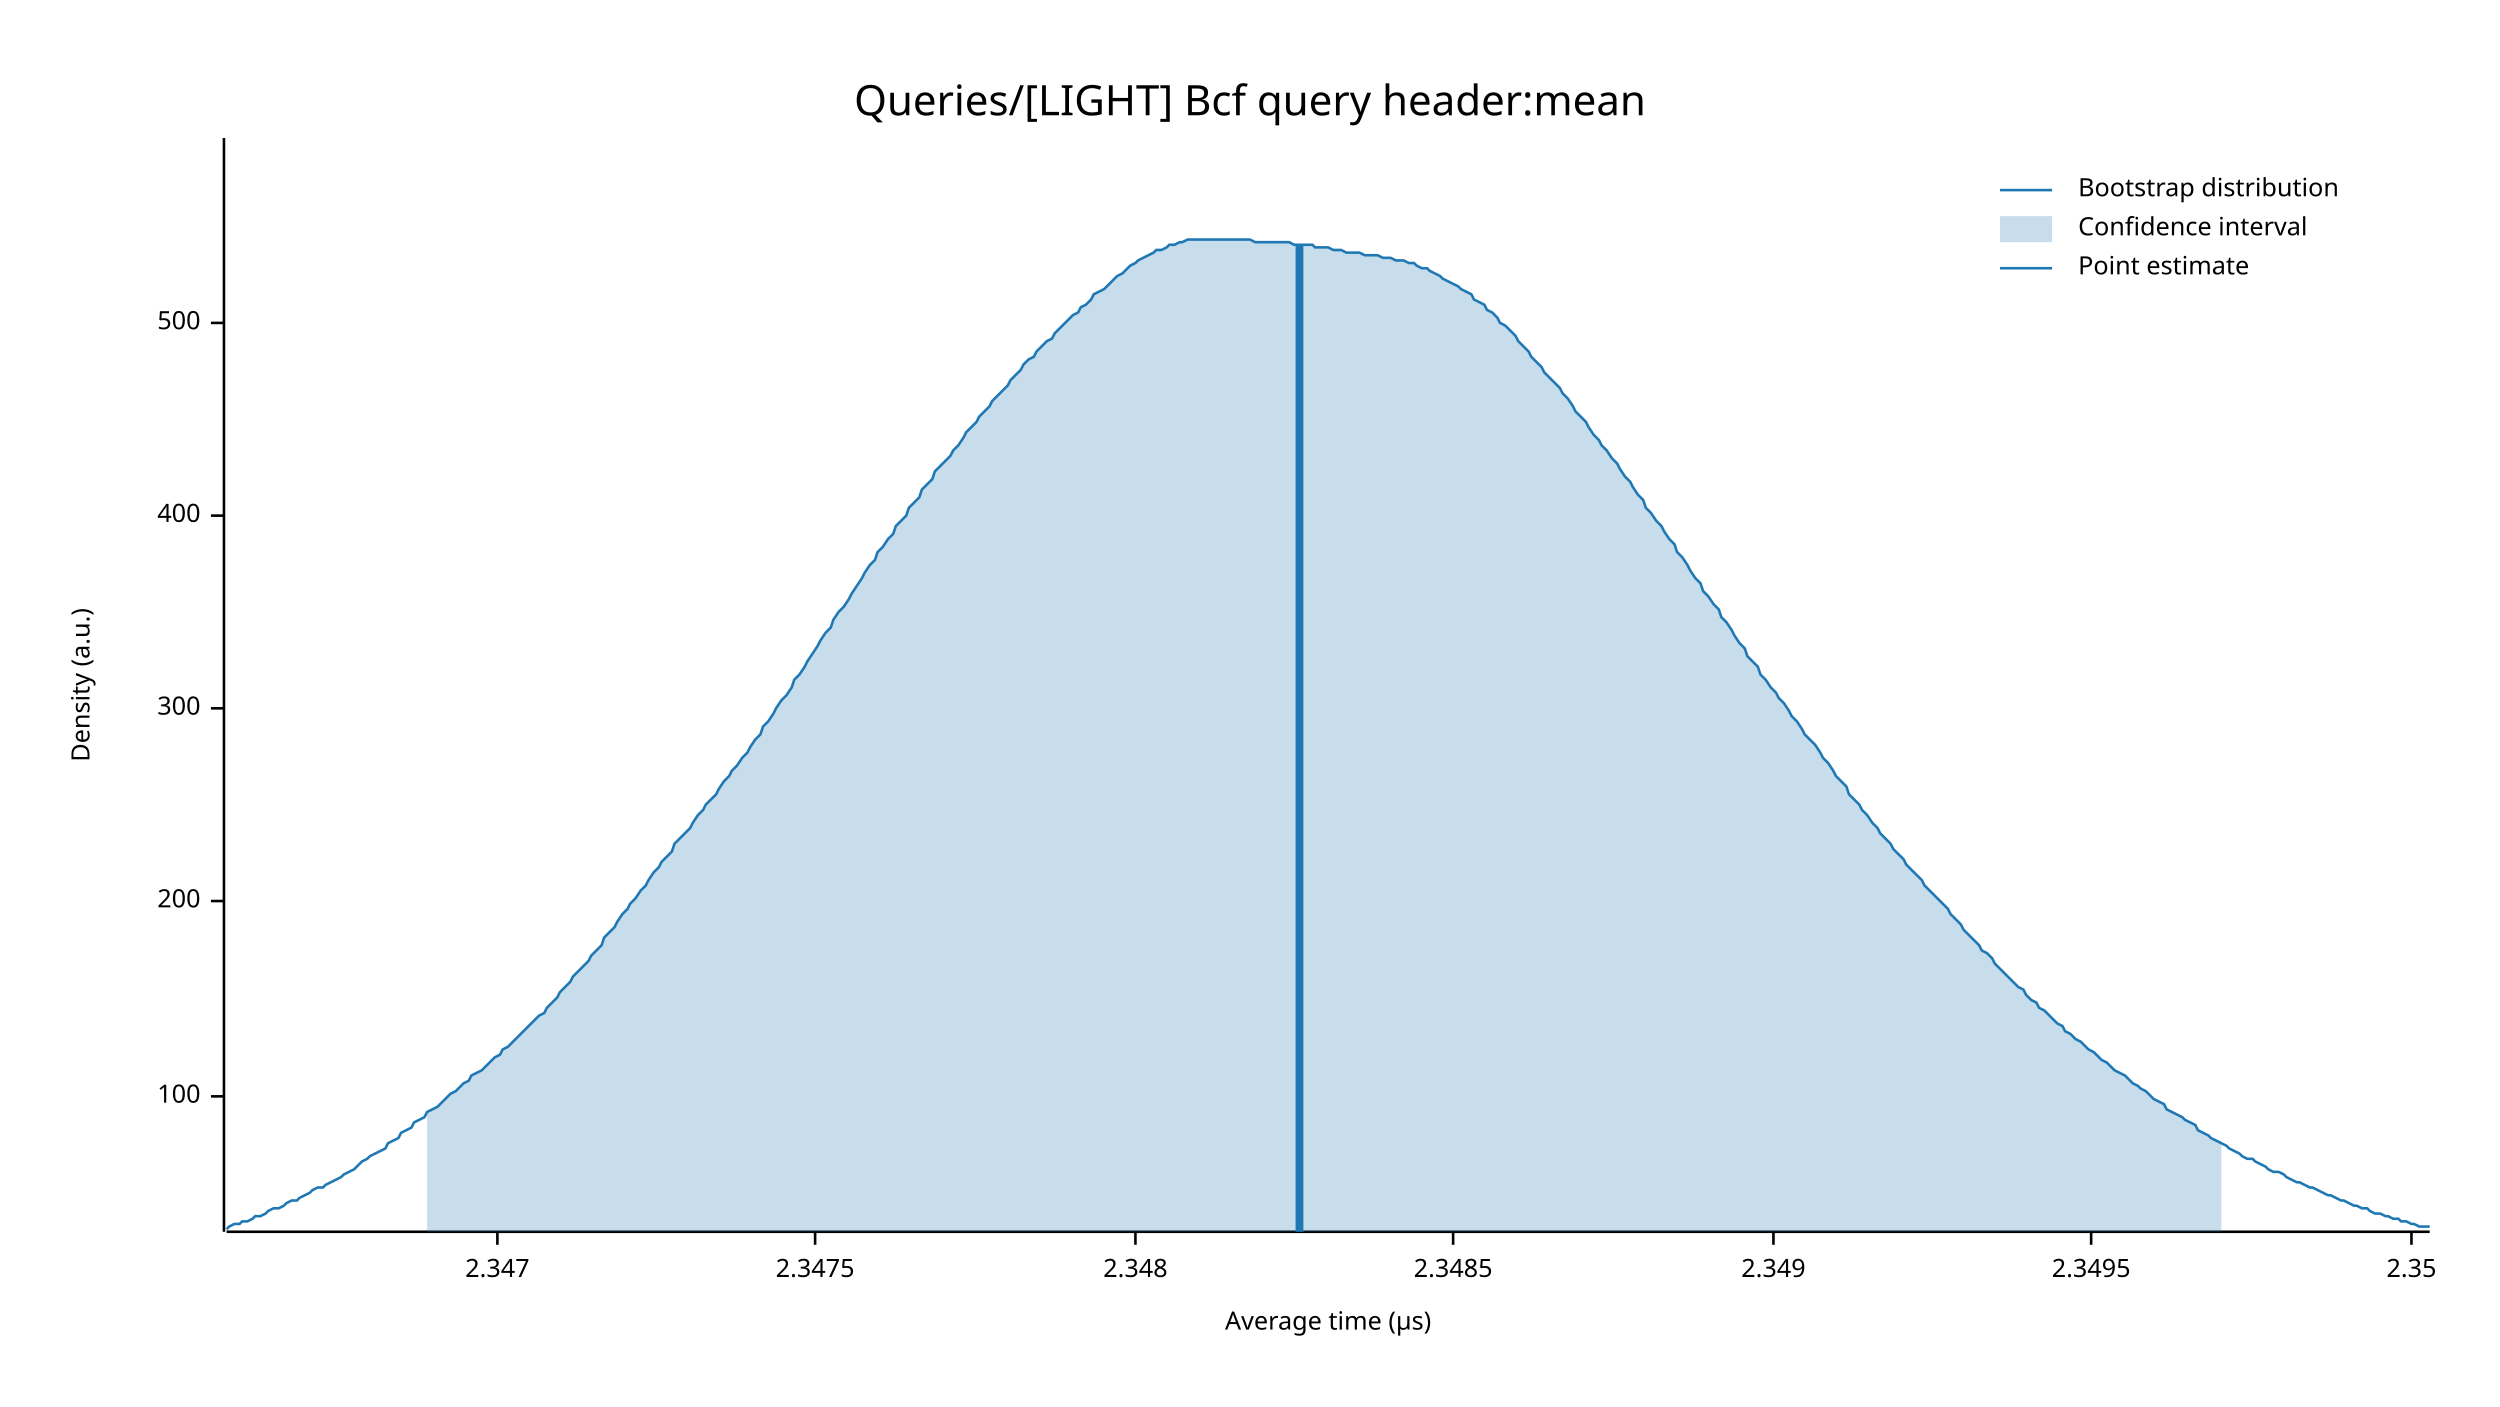
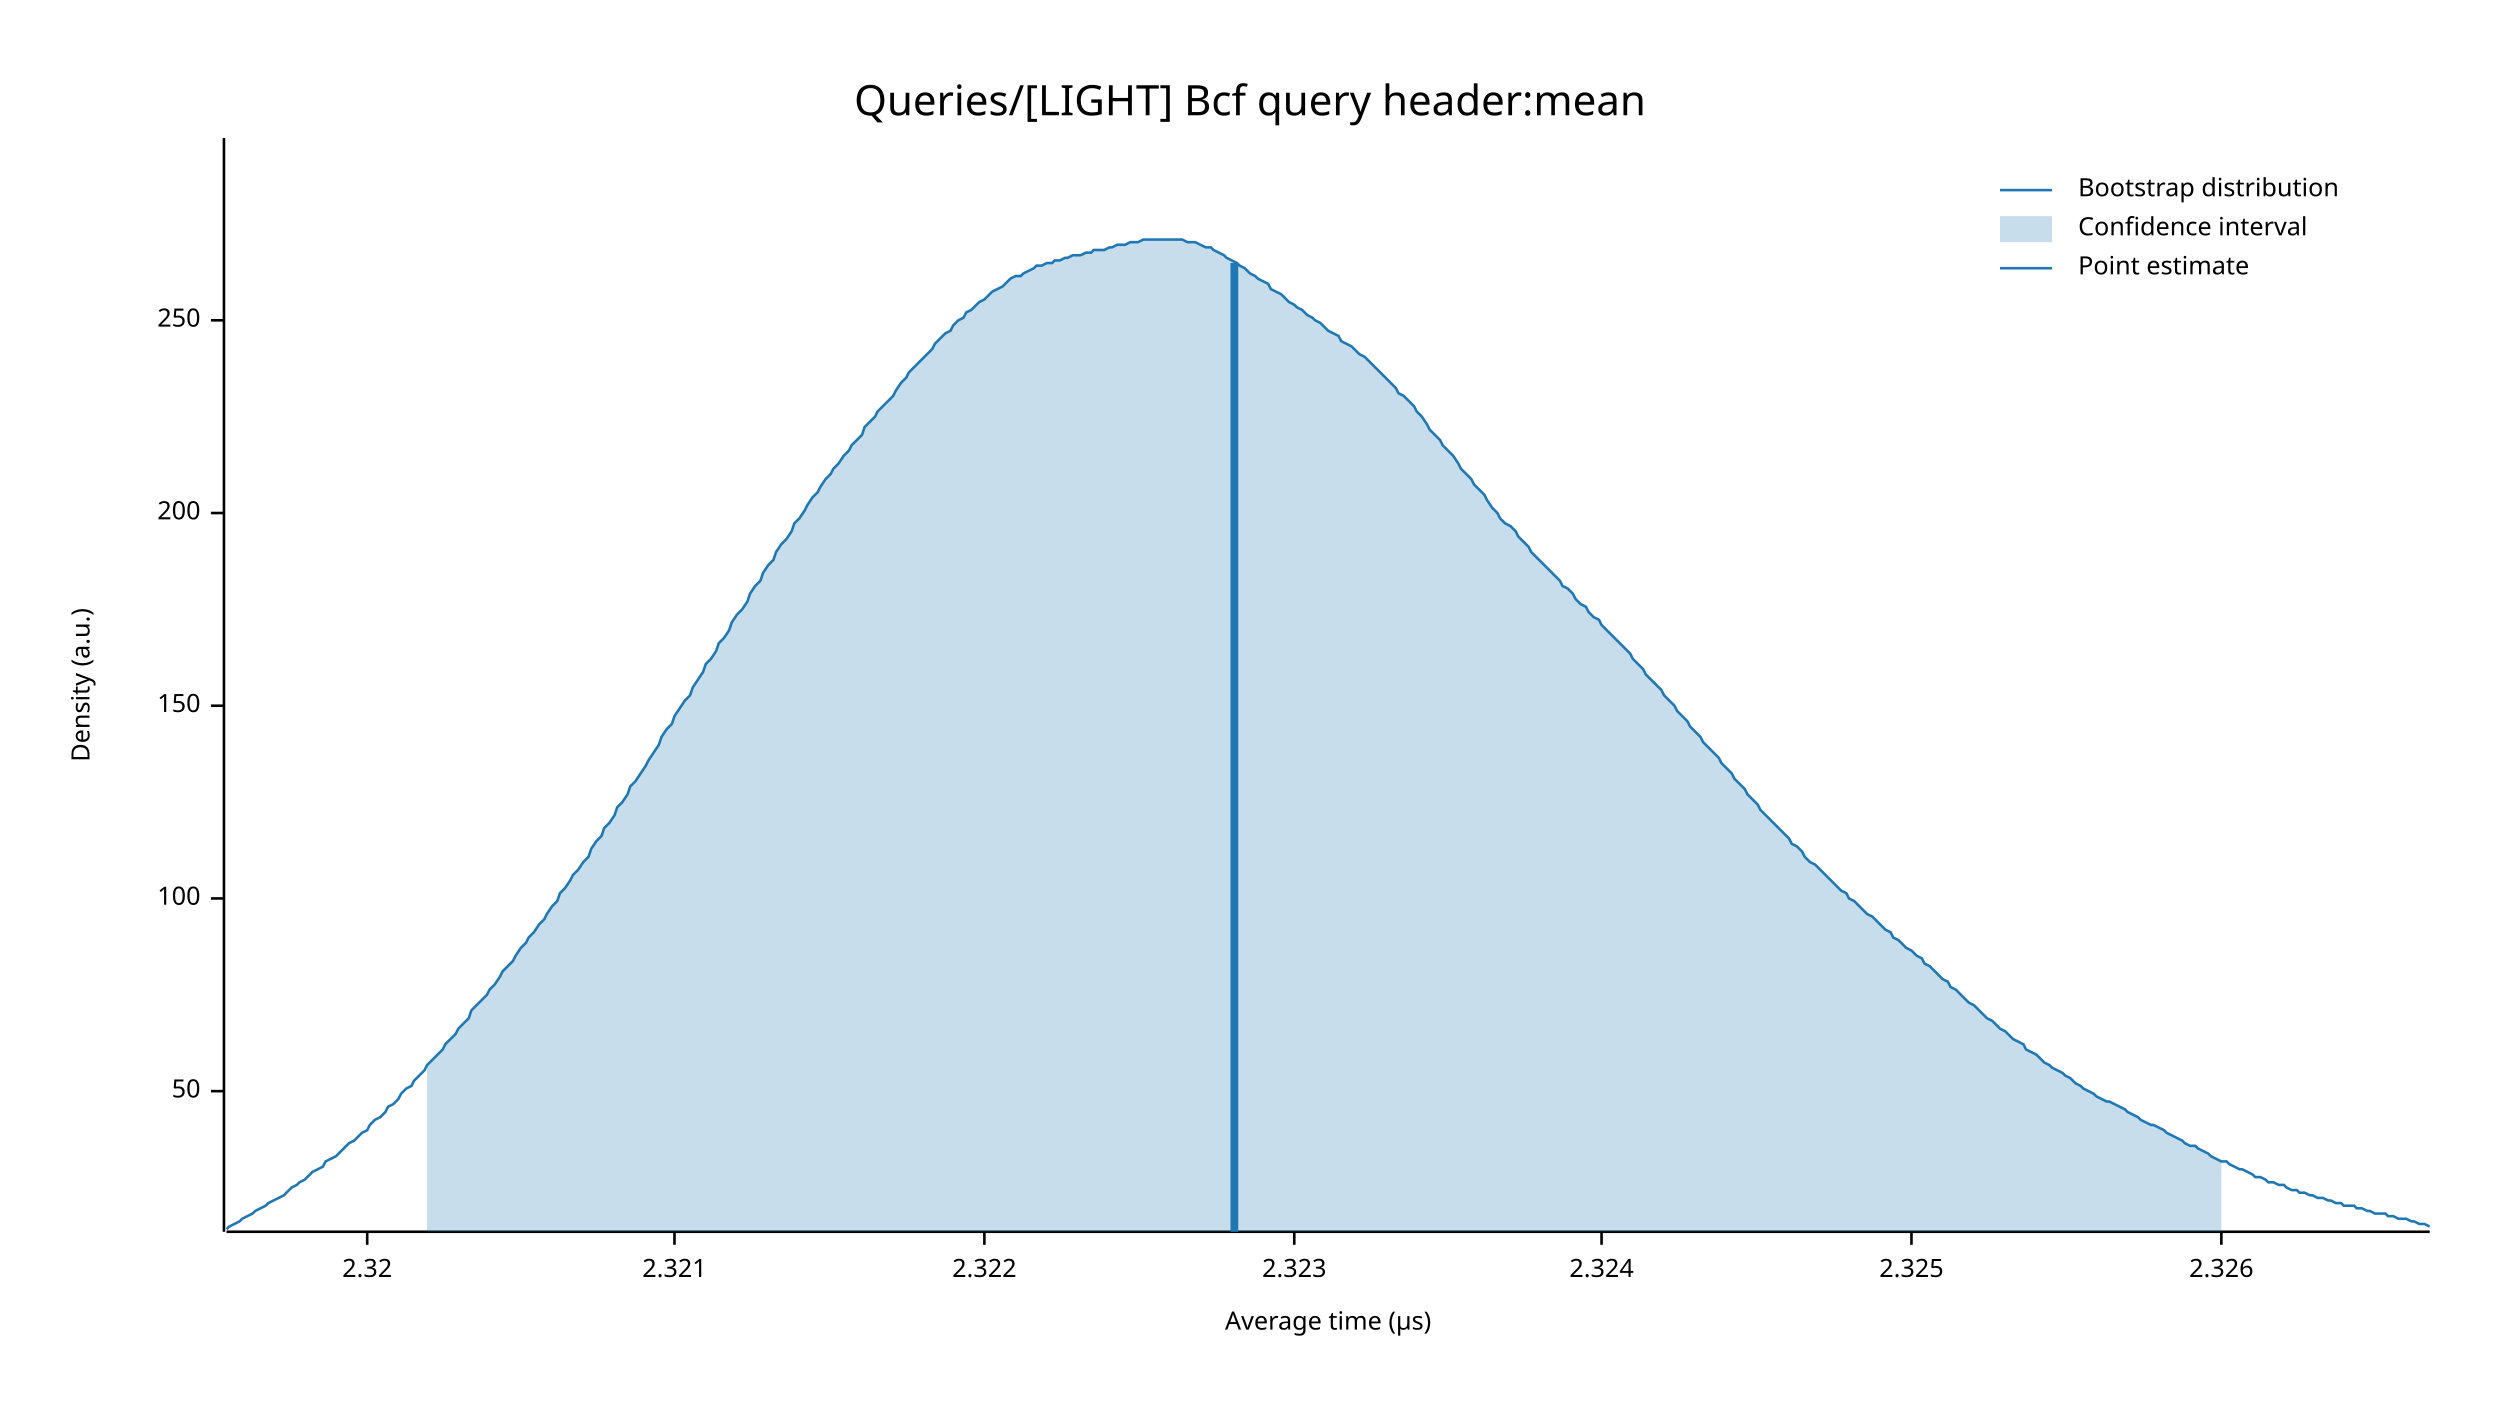
<svg xmlns="http://www.w3.org/2000/svg" width="960" height="540" viewBox="0 0 960 540">
  <text x="480" y="32" dy="0.76em" text-anchor="middle" font-family="sans-serif" font-size="16.129" opacity="1" fill="#000000">
Queries/[LIGHT] Bcf query header:mean
</text>
  <text x="27" y="263" dy="0.76em" text-anchor="middle" font-family="sans-serif" font-size="9.677" opacity="1" fill="#000000" transform="rotate(270, 27, 263)">
Density (a.u.)
</text>
  <text x="510" y="513" dy="-0.5ex" text-anchor="middle" font-family="sans-serif" font-size="9.677" opacity="1" fill="#000000">
Average time (µs)
</text>
  <polyline fill="none" opacity="1" stroke="#000000" stroke-width="1" points="86,53 86,473 " />
-   <text x="77" y="421" dy="0.5ex" text-anchor="end" font-family="sans-serif" font-size="9.677" opacity="1" fill="#000000">
+   <text x="77" y="419" dy="0.5ex" text-anchor="end" font-family="sans-serif" font-size="9.677" opacity="1" fill="#000000">
+ 50
+ </text>
+   <polyline fill="none" opacity="1" stroke="#000000" stroke-width="1" points="81,419 86,419 " />
+   <text x="77" y="345" dy="0.5ex" text-anchor="end" font-family="sans-serif" font-size="9.677" opacity="1" fill="#000000">
100
</text>
-   <polyline fill="none" opacity="1" stroke="#000000" stroke-width="1" points="81,421 86,421 " />
-   <text x="77" y="346" dy="0.5ex" text-anchor="end" font-family="sans-serif" font-size="9.677" opacity="1" fill="#000000">
+   <polyline fill="none" opacity="1" stroke="#000000" stroke-width="1" points="81,345 86,345 " />
+   <text x="77" y="271" dy="0.5ex" text-anchor="end" font-family="sans-serif" font-size="9.677" opacity="1" fill="#000000">
+ 150
+ </text>
+   <polyline fill="none" opacity="1" stroke="#000000" stroke-width="1" points="81,271 86,271 " />
+   <text x="77" y="197" dy="0.5ex" text-anchor="end" font-family="sans-serif" font-size="9.677" opacity="1" fill="#000000">
200
</text>
-   <polyline fill="none" opacity="1" stroke="#000000" stroke-width="1" points="81,346 86,346 " />
-   <text x="77" y="272" dy="0.5ex" text-anchor="end" font-family="sans-serif" font-size="9.677" opacity="1" fill="#000000">
- 300
+   <polyline fill="none" opacity="1" stroke="#000000" stroke-width="1" points="81,197 86,197 " />
+   <text x="77" y="123" dy="0.5ex" text-anchor="end" font-family="sans-serif" font-size="9.677" opacity="1" fill="#000000">
+ 250
</text>
-   <polyline fill="none" opacity="1" stroke="#000000" stroke-width="1" points="81,272 86,272 " />
-   <text x="77" y="198" dy="0.5ex" text-anchor="end" font-family="sans-serif" font-size="9.677" opacity="1" fill="#000000">
- 400
+   <polyline fill="none" opacity="1" stroke="#000000" stroke-width="1" points="81,123 86,123 " />
+   <polyline fill="none" opacity="1" stroke="#000000" stroke-width="1" points="87,473 933,473 " />
+   <text x="141" y="483" dy="0.76em" text-anchor="middle" font-family="sans-serif" font-size="9.677" opacity="1" fill="#000000">
+ 2.32
</text>
-   <polyline fill="none" opacity="1" stroke="#000000" stroke-width="1" points="81,198 86,198 " />
-   <text x="77" y="124" dy="0.5ex" text-anchor="end" font-family="sans-serif" font-size="9.677" opacity="1" fill="#000000">
- 500
+   <polyline fill="none" opacity="1" stroke="#000000" stroke-width="1" points="141,473 141,478 " />
+   <text x="259" y="483" dy="0.76em" text-anchor="middle" font-family="sans-serif" font-size="9.677" opacity="1" fill="#000000">
+ 2.321
</text>
-   <polyline fill="none" opacity="1" stroke="#000000" stroke-width="1" points="81,124 86,124 " />
-   <polyline fill="none" opacity="1" stroke="#000000" stroke-width="1" points="87,473 933,473 " />
-   <text x="191" y="483" dy="0.76em" text-anchor="middle" font-family="sans-serif" font-size="9.677" opacity="1" fill="#000000">
- 2.347
+   <polyline fill="none" opacity="1" stroke="#000000" stroke-width="1" points="259,473 259,478 " />
+   <text x="378" y="483" dy="0.76em" text-anchor="middle" font-family="sans-serif" font-size="9.677" opacity="1" fill="#000000">
+ 2.322
</text>
-   <polyline fill="none" opacity="1" stroke="#000000" stroke-width="1" points="191,473 191,478 " />
-   <text x="313" y="483" dy="0.76em" text-anchor="middle" font-family="sans-serif" font-size="9.677" opacity="1" fill="#000000">
- 2.3475
+   <polyline fill="none" opacity="1" stroke="#000000" stroke-width="1" points="378,473 378,478 " />
+   <text x="497" y="483" dy="0.76em" text-anchor="middle" font-family="sans-serif" font-size="9.677" opacity="1" fill="#000000">
+ 2.323
</text>
-   <polyline fill="none" opacity="1" stroke="#000000" stroke-width="1" points="313,473 313,478 " />
-   <text x="436" y="483" dy="0.76em" text-anchor="middle" font-family="sans-serif" font-size="9.677" opacity="1" fill="#000000">
- 2.348
+   <polyline fill="none" opacity="1" stroke="#000000" stroke-width="1" points="497,473 497,478 " />
+   <text x="615" y="483" dy="0.76em" text-anchor="middle" font-family="sans-serif" font-size="9.677" opacity="1" fill="#000000">
+ 2.324
</text>
-   <polyline fill="none" opacity="1" stroke="#000000" stroke-width="1" points="436,473 436,478 " />
-   <text x="558" y="483" dy="0.76em" text-anchor="middle" font-family="sans-serif" font-size="9.677" opacity="1" fill="#000000">
- 2.3485
+   <polyline fill="none" opacity="1" stroke="#000000" stroke-width="1" points="615,473 615,478 " />
+   <text x="734" y="483" dy="0.76em" text-anchor="middle" font-family="sans-serif" font-size="9.677" opacity="1" fill="#000000">
+ 2.325
</text>
-   <polyline fill="none" opacity="1" stroke="#000000" stroke-width="1" points="558,473 558,478 " />
-   <text x="681" y="483" dy="0.76em" text-anchor="middle" font-family="sans-serif" font-size="9.677" opacity="1" fill="#000000">
- 2.349
+   <polyline fill="none" opacity="1" stroke="#000000" stroke-width="1" points="734,473 734,478 " />
+   <text x="853" y="483" dy="0.76em" text-anchor="middle" font-family="sans-serif" font-size="9.677" opacity="1" fill="#000000">
+ 2.326
</text>
-   <polyline fill="none" opacity="1" stroke="#000000" stroke-width="1" points="681,473 681,478 " />
-   <text x="803" y="483" dy="0.76em" text-anchor="middle" font-family="sans-serif" font-size="9.677" opacity="1" fill="#000000">
- 2.3495
- </text>
-   <polyline fill="none" opacity="1" stroke="#000000" stroke-width="1" points="803,473 803,478 " />
-   <text x="926" y="483" dy="0.76em" text-anchor="middle" font-family="sans-serif" font-size="9.677" opacity="1" fill="#000000">
- 2.35
- </text>
-   <polyline fill="none" opacity="1" stroke="#000000" stroke-width="1" points="926,473 926,478 " />
-   <polyline fill="none" opacity="1" stroke="#1F78B4" stroke-width="1" points="87,472 88,471 90,470 92,470 93,469 95,469 97,468 98,467 100,467 102,466 103,465 105,464 107,464 109,463 110,462 112,461 114,461 115,460 117,459 119,458 120,457 122,456 124,456 125,455 127,454 129,453 131,452 132,451 134,450 136,449 137,448 139,446 141,445 142,444 144,443 146,442 148,441 149,439 151,438 153,437 154,435 156,434 158,433 159,431 161,430 163,429 164,427 166,426 168,425 170,423 171,422 173,420 175,419 176,418 178,416 180,415 181,413 183,412 185,411 187,409 188,408 190,406 192,405 193,403 195,402 197,400 198,399 200,397 202,395 203,394 205,392 207,390 209,389 210,387 212,385 214,383 215,381 217,379 219,377 220,375 222,373 224,371 226,369 227,367 229,365 231,363 232,360 234,358 236,356 237,354 239,351 241,349 242,347 244,345 246,342 248,340 249,338 251,335 253,333 254,331 256,329 258,327 259,324 261,322 263,320 265,318 266,316 268,313 270,311 271,309 273,307 275,305 276,303 278,300 280,298 281,296 283,294 285,291 287,289 288,287 290,284 292,282 293,279 295,277 297,274 298,272 300,269 302,267 304,264 305,261 307,259 309,256 310,254 312,251 314,248 315,246 317,243 319,241 320,238 322,235 324,233 326,230 327,228 329,225 331,222 332,220 334,217 336,215 337,212 339,210 341,207 343,205 344,202 346,200 348,198 349,195 351,193 353,191 354,188 356,186 358,184 359,181 361,179 363,177 365,175 366,173 368,171 370,168 371,166 373,164 375,162 376,160 378,158 380,156 381,154 383,152 385,150 387,148 388,146 390,144 392,142 393,140 395,138 397,137 398,135 400,133 402,131 404,130 405,128 407,126 409,124 410,123 412,121 414,120 415,118 417,117 419,115 420,113 422,112 424,111 426,109 427,108 429,106 431,105 432,104 434,102 436,101 437,100 439,99 441,98 443,97 444,96 446,96 448,95 449,94 451,94 453,93 454,93 456,92 458,92 459,92 461,92 463,92 465,92 466,92 468,92 470,92 471,92 473,92 475,92 476,92 478,92 480,92 482,93 483,93 485,93 487,93 488,93 490,93 492,93 493,93 495,93 497,94 498,94 500,94 502,94 504,94 505,95 507,95 509,95 510,95 512,96 514,96 515,96 517,97 519,97 521,97 522,97 524,98 526,98 527,98 529,98 531,99 532,99 534,99 536,100 537,100 539,100 541,101 543,101 544,102 546,103 548,103 549,104 551,105 553,106 554,107 556,108 558,109 560,110 561,111 563,112 565,113 566,115 568,116 570,117 571,119 573,120 575,122 576,124 578,125 580,127 582,129 583,131 585,133 587,135 588,137 590,139 592,141 593,143 595,145 597,147 599,149 600,151 602,153 604,156 605,158 607,160 609,162 610,164 612,167 614,169 615,171 617,173 619,176 621,178 622,180 624,183 626,185 627,187 629,190 631,192 632,195 634,197 636,200 638,202 639,204 641,207 643,209 644,212 646,214 648,217 649,219 651,222 653,224 654,227 656,229 658,232 660,234 661,237 663,239 665,242 666,244 668,247 670,249 671,252 673,254 675,256 676,259 678,261 680,264 682,266 683,268 685,270 687,273 688,275 690,277 692,280 693,282 695,284 697,286 699,289 700,291 702,293 704,296 705,298 707,300 709,302 710,305 712,307 714,309 715,311 717,313 719,316 721,318 722,320 724,322 726,324 727,326 729,328 731,330 732,332 734,334 736,336 738,338 739,340 741,342 743,344 744,345 746,347 748,349 749,351 751,353 753,355 754,357 756,359 758,361 760,363 761,365 763,366 765,368 766,370 768,372 770,374 771,375 773,377 775,379 777,380 778,382 780,384 782,385 783,387 785,388 787,390 788,391 790,393 792,394 793,396 795,397 797,399 799,400 800,401 802,403 804,404 805,405 807,407 809,408 810,409 812,411 814,412 816,413 817,414 819,416 821,417 822,418 824,419 826,421 827,422 829,423 831,424 832,426 834,427 836,428 838,429 839,430 841,431 843,432 844,434 846,435 848,436 849,437 851,438 853,439 855,440 856,441 858,442 860,443 861,444 863,445 865,445 866,446 868,447 870,448 871,449 873,450 875,450 877,451 878,452 880,453 882,454 883,454 885,455 887,456 888,456 890,457 892,458 894,459 895,459 897,460 899,461 900,461 902,462 904,463 905,463 907,464 909,464 910,465 912,466 914,466 916,467 917,467 919,468 921,468 922,469 924,469 926,470 927,470 929,471 931,471 933,471 " />
-   <polygon opacity="0.25" fill="#1F78B4" points="164,427 166,426 168,425 170,423 171,422 173,420 175,419 176,418 178,416 180,415 181,413 183,412 185,411 187,409 188,408 190,406 192,405 193,403 195,402 197,400 198,399 200,397 202,395 203,394 205,392 207,390 209,389 210,387 212,385 214,383 215,381 217,379 219,377 220,375 222,373 224,371 226,369 227,367 229,365 231,363 232,360 234,358 236,356 237,354 239,351 241,349 242,347 244,345 246,342 248,340 249,338 251,335 253,333 254,331 256,329 258,327 259,324 261,322 263,320 265,318 266,316 268,313 270,311 271,309 273,307 275,305 276,303 278,300 280,298 281,296 283,294 285,291 287,289 288,287 290,284 292,282 293,279 295,277 297,274 298,272 300,269 302,267 304,264 305,261 307,259 309,256 310,254 312,251 314,248 315,246 317,243 319,241 320,238 322,235 324,233 326,230 327,228 329,225 331,222 332,220 334,217 336,215 337,212 339,210 341,207 343,205 344,202 346,200 348,198 349,195 351,193 353,191 354,188 356,186 358,184 359,181 361,179 363,177 365,175 366,173 368,171 370,168 371,166 373,164 375,162 376,160 378,158 380,156 381,154 383,152 385,150 387,148 388,146 390,144 392,142 393,140 395,138 397,137 398,135 400,133 402,131 404,130 405,128 407,126 409,124 410,123 412,121 414,120 415,118 417,117 419,115 420,113 422,112 424,111 426,109 427,108 429,106 431,105 432,104 434,102 436,101 437,100 439,99 441,98 443,97 444,96 446,96 448,95 449,94 451,94 453,93 454,93 456,92 458,92 459,92 461,92 463,92 465,92 466,92 468,92 470,92 471,92 473,92 475,92 476,92 478,92 480,92 482,93 483,93 485,93 487,93 488,93 490,93 492,93 493,93 495,93 497,94 498,94 500,94 502,94 504,94 505,95 507,95 509,95 510,95 512,96 514,96 515,96 517,97 519,97 521,97 522,97 524,98 526,98 527,98 529,98 531,99 532,99 534,99 536,100 537,100 539,100 541,101 543,101 544,102 546,103 548,103 549,104 551,105 553,106 554,107 556,108 558,109 560,110 561,111 563,112 565,113 566,115 568,116 570,117 571,119 573,120 575,122 576,124 578,125 580,127 582,129 583,131 585,133 587,135 588,137 590,139 592,141 593,143 595,145 597,147 599,149 600,151 602,153 604,156 605,158 607,160 609,162 610,164 612,167 614,169 615,171 617,173 619,176 621,178 622,180 624,183 626,185 627,187 629,190 631,192 632,195 634,197 636,200 638,202 639,204 641,207 643,209 644,212 646,214 648,217 649,219 651,222 653,224 654,227 656,229 658,232 660,234 661,237 663,239 665,242 666,244 668,247 670,249 671,252 673,254 675,256 676,259 678,261 680,264 682,266 683,268 685,270 687,273 688,275 690,277 692,280 693,282 695,284 697,286 699,289 700,291 702,293 704,296 705,298 707,300 709,302 710,305 712,307 714,309 715,311 717,313 719,316 721,318 722,320 724,322 726,324 727,326 729,328 731,330 732,332 734,334 736,336 738,338 739,340 741,342 743,344 744,345 746,347 748,349 749,351 751,353 753,355 754,357 756,359 758,361 760,363 761,365 763,366 765,368 766,370 768,372 770,374 771,375 773,377 775,379 777,380 778,382 780,384 782,385 783,387 785,388 787,390 788,391 790,393 792,394 793,396 795,397 797,399 799,400 800,401 802,403 804,404 805,405 807,407 809,408 810,409 812,411 814,412 816,413 817,414 819,416 821,417 822,418 824,419 826,421 827,422 829,423 831,424 832,426 834,427 836,428 838,429 839,430 841,431 843,432 844,434 846,435 848,436 849,437 851,438 853,439 853,473 164,473 " />
-   <polyline fill="none" opacity="1" stroke="#1F78B4" stroke-width="3" points="499,473 499,94 " />
+   <polyline fill="none" opacity="1" stroke="#000000" stroke-width="1" points="853,473 853,478 " />
+   <polyline fill="none" opacity="1" stroke="#1F78B4" stroke-width="1" points="87,472 88,471 90,470 92,469 93,468 95,467 97,466 98,465 100,464 102,463 103,462 105,461 107,460 109,459 110,458 112,456 114,455 115,454 117,453 119,451 120,450 122,449 124,448 125,446 127,445 129,444 131,442 132,441 134,439 136,438 137,437 139,435 141,434 142,432 144,430 146,429 148,427 149,425 151,424 153,422 154,420 156,418 158,417 159,415 161,413 163,411 164,409 166,407 168,405 170,403 171,401 173,399 175,397 176,395 178,393 180,391 181,388 183,386 185,384 187,382 188,380 190,378 192,375 193,373 195,371 197,369 198,367 200,364 202,362 203,360 205,358 207,355 209,353 210,351 212,348 214,346 215,343 217,341 219,338 220,336 222,334 224,331 226,329 227,326 229,323 231,321 232,318 234,316 236,313 237,310 239,308 241,305 242,302 244,300 246,297 248,294 249,292 251,289 253,286 254,283 256,280 258,278 259,275 261,272 263,269 265,267 266,264 268,261 270,258 271,255 273,253 275,250 276,247 278,245 280,242 281,239 283,236 285,234 287,231 288,228 290,225 292,223 293,220 295,217 297,215 298,212 300,209 302,207 304,204 305,201 307,199 309,196 310,194 312,191 314,189 315,187 317,184 319,182 320,180 322,178 324,175 326,173 327,171 329,169 331,167 332,164 334,162 336,160 337,158 339,156 341,154 343,152 344,150 346,147 348,145 349,143 351,141 353,139 354,138 356,136 358,134 359,132 361,130 363,128 365,127 366,125 368,123 370,122 371,120 373,119 375,117 376,116 378,115 380,113 381,112 383,111 385,110 387,108 388,107 390,106 392,106 393,105 395,104 397,103 398,102 400,102 402,101 404,101 405,100 407,100 409,99 410,99 412,98 414,98 415,98 417,97 419,97 420,96 422,96 424,96 426,95 427,95 429,94 431,94 432,94 434,93 436,93 437,93 439,92 441,92 443,92 444,92 446,92 448,92 449,92 451,92 453,92 454,92 456,93 458,93 459,93 461,94 463,95 465,95 466,96 468,97 470,98 471,99 473,100 475,101 476,102 478,103 480,105 482,106 483,107 485,108 487,109 488,111 490,112 492,113 493,114 495,116 497,117 498,118 500,119 502,121 504,122 505,123 507,124 509,126 510,127 512,128 514,129 515,131 517,132 519,133 521,135 522,136 524,137 526,139 527,140 529,142 531,144 532,145 534,147 536,149 537,151 539,152 541,154 543,156 544,158 546,160 548,163 549,165 551,167 553,169 554,171 556,173 558,175 560,178 561,180 563,182 565,184 566,186 568,188 570,190 571,192 573,195 575,197 576,199 578,201 580,202 582,204 583,206 585,208 587,210 588,212 590,214 592,216 593,217 595,219 597,221 599,223 600,225 602,226 604,228 605,230 607,232 609,233 610,235 612,237 614,238 615,240 617,242 619,244 621,246 622,247 624,249 626,251 627,253 629,255 631,257 632,259 634,261 636,263 638,265 639,267 641,269 643,271 644,273 646,275 648,277 649,279 651,281 653,283 654,285 656,287 658,289 660,291 661,293 663,295 665,297 666,299 668,301 670,303 671,305 673,307 675,309 676,311 678,313 680,315 682,317 683,318 685,320 687,322 688,324 690,325 692,327 693,329 695,331 697,332 699,334 700,335 702,337 704,339 705,340 707,342 709,343 710,345 712,346 714,348 715,349 717,351 719,352 721,354 722,355 724,357 726,358 727,360 729,361 731,363 732,364 734,365 736,367 738,368 739,370 741,371 743,373 744,374 746,376 748,377 749,379 751,380 753,382 754,383 756,385 758,386 760,388 761,389 763,391 765,392 766,393 768,395 770,396 771,397 773,399 775,400 777,401 778,403 780,404 782,405 783,406 785,408 787,409 788,410 790,411 792,412 793,413 795,414 797,416 799,417 800,418 802,419 804,420 805,421 807,422 809,423 810,423 812,424 814,425 816,426 817,427 819,428 821,429 822,430 824,431 826,432 827,432 829,433 831,434 832,435 834,436 836,437 838,438 839,439 841,440 843,440 844,441 846,442 848,443 849,444 851,445 853,446 855,446 856,447 858,448 860,449 861,449 863,450 865,451 866,452 868,452 870,453 871,454 873,454 875,455 877,455 878,456 880,457 882,457 883,458 885,458 887,459 888,459 890,460 892,460 894,461 895,461 897,462 899,462 900,463 902,463 904,463 905,464 907,464 909,465 910,465 912,466 914,466 916,466 917,467 919,467 921,468 922,468 924,468 926,469 927,469 929,470 931,470 933,471 " />
+   <polygon opacity="0.25" fill="#1F78B4" points="164,409 166,407 168,405 170,403 171,401 173,399 175,397 176,395 178,393 180,391 181,388 183,386 185,384 187,382 188,380 190,378 192,375 193,373 195,371 197,369 198,367 200,364 202,362 203,360 205,358 207,355 209,353 210,351 212,348 214,346 215,343 217,341 219,338 220,336 222,334 224,331 226,329 227,326 229,323 231,321 232,318 234,316 236,313 237,310 239,308 241,305 242,302 244,300 246,297 248,294 249,292 251,289 253,286 254,283 256,280 258,278 259,275 261,272 263,269 265,267 266,264 268,261 270,258 271,255 273,253 275,250 276,247 278,245 280,242 281,239 283,236 285,234 287,231 288,228 290,225 292,223 293,220 295,217 297,215 298,212 300,209 302,207 304,204 305,201 307,199 309,196 310,194 312,191 314,189 315,187 317,184 319,182 320,180 322,178 324,175 326,173 327,171 329,169 331,167 332,164 334,162 336,160 337,158 339,156 341,154 343,152 344,150 346,147 348,145 349,143 351,141 353,139 354,138 356,136 358,134 359,132 361,130 363,128 365,127 366,125 368,123 370,122 371,120 373,119 375,117 376,116 378,115 380,113 381,112 383,111 385,110 387,108 388,107 390,106 392,106 393,105 395,104 397,103 398,102 400,102 402,101 404,101 405,100 407,100 409,99 410,99 412,98 414,98 415,98 417,97 419,97 420,96 422,96 424,96 426,95 427,95 429,94 431,94 432,94 434,93 436,93 437,93 439,92 441,92 443,92 444,92 446,92 448,92 449,92 451,92 453,92 454,92 456,93 458,93 459,93 461,94 463,95 465,95 466,96 468,97 470,98 471,99 473,100 475,101 476,102 478,103 480,105 482,106 483,107 485,108 487,109 488,111 490,112 492,113 493,114 495,116 497,117 498,118 500,119 502,121 504,122 505,123 507,124 509,126 510,127 512,128 514,129 515,131 517,132 519,133 521,135 522,136 524,137 526,139 527,140 529,142 531,144 532,145 534,147 536,149 537,151 539,152 541,154 543,156 544,158 546,160 548,163 549,165 551,167 553,169 554,171 556,173 558,175 560,178 561,180 563,182 565,184 566,186 568,188 570,190 571,192 573,195 575,197 576,199 578,201 580,202 582,204 583,206 585,208 587,210 588,212 590,214 592,216 593,217 595,219 597,221 599,223 600,225 602,226 604,228 605,230 607,232 609,233 610,235 612,237 614,238 615,240 617,242 619,244 621,246 622,247 624,249 626,251 627,253 629,255 631,257 632,259 634,261 636,263 638,265 639,267 641,269 643,271 644,273 646,275 648,277 649,279 651,281 653,283 654,285 656,287 658,289 660,291 661,293 663,295 665,297 666,299 668,301 670,303 671,305 673,307 675,309 676,311 678,313 680,315 682,317 683,318 685,320 687,322 688,324 690,325 692,327 693,329 695,331 697,332 699,334 700,335 702,337 704,339 705,340 707,342 709,343 710,345 712,346 714,348 715,349 717,351 719,352 721,354 722,355 724,357 726,358 727,360 729,361 731,363 732,364 734,365 736,367 738,368 739,370 741,371 743,373 744,374 746,376 748,377 749,379 751,380 753,382 754,383 756,385 758,386 760,388 761,389 763,391 765,392 766,393 768,395 770,396 771,397 773,399 775,400 777,401 778,403 780,404 782,405 783,406 785,408 787,409 788,410 790,411 792,412 793,413 795,414 797,416 799,417 800,418 802,419 804,420 805,421 807,422 809,423 810,423 812,424 814,425 816,426 817,427 819,428 821,429 822,430 824,431 826,432 827,432 829,433 831,434 832,435 834,436 836,437 838,438 839,439 841,440 843,440 844,441 846,442 848,443 849,444 851,445 853,446 853,473 164,473 " />
+   <polyline fill="none" opacity="1" stroke="#1F78B4" stroke-width="3" points="474,473 474,101 " />
  <text x="798" y="68" dy="0.76em" text-anchor="start" font-family="sans-serif" font-size="9.677" opacity="1" fill="#000000">
Bootstrap distribution
</text>
  <text x="798" y="83" dy="0.76em" text-anchor="start" font-family="sans-serif" font-size="9.677" opacity="1" fill="#000000">
Confidence interval
</text>
  <text x="798" y="98" dy="0.76em" text-anchor="start" font-family="sans-serif" font-size="9.677" opacity="1" fill="#000000">
Point estimate
</text>
  <polyline fill="none" opacity="1" stroke="#1F78B4" stroke-width="1" points="768,73 788,73 " />
  <rect x="768" y="83" width="20" height="10" opacity="0.25" fill="#1F78B4" stroke="none" />
  <polyline fill="none" opacity="1" stroke="#1F78B4" stroke-width="1" points="768,103 788,103 " />
</svg>
